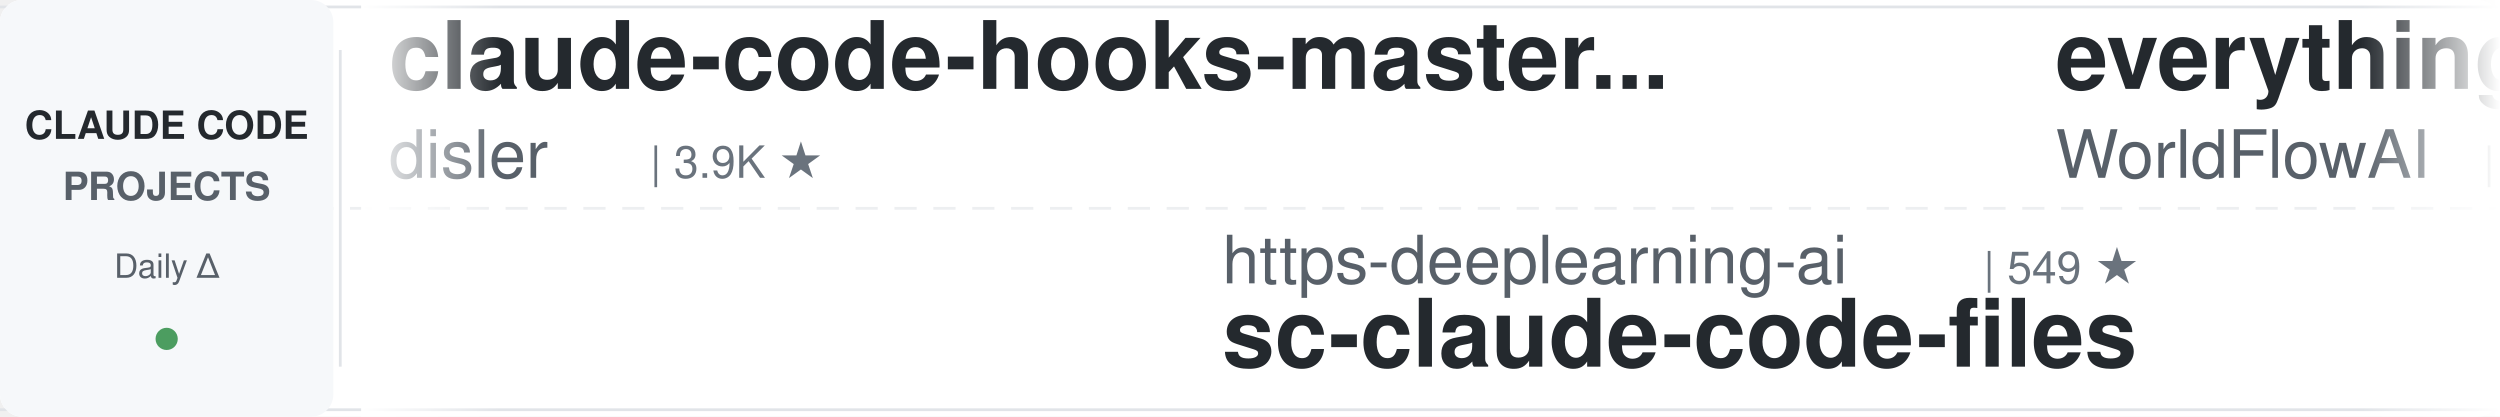
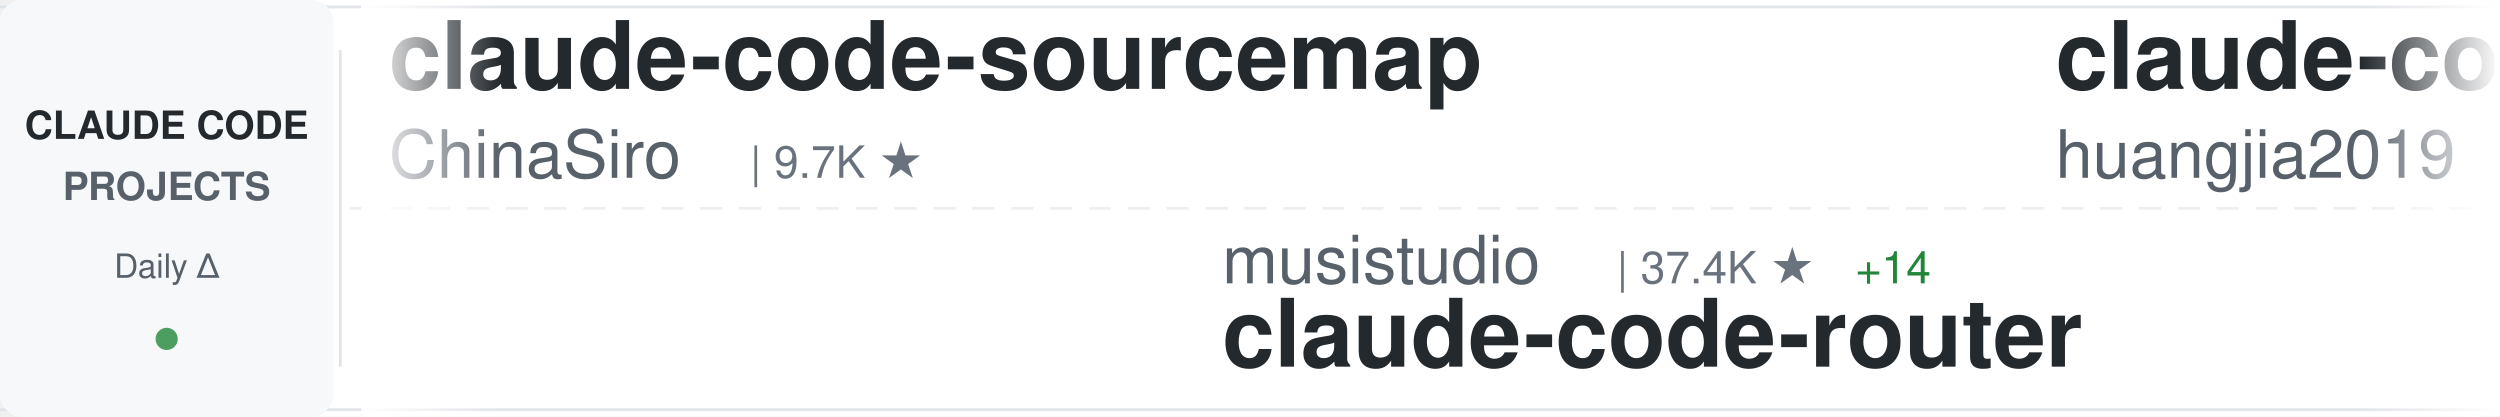
<svg xmlns="http://www.w3.org/2000/svg" width="900" height="150">
  <defs>
    <linearGradient id="awesomeLeftFade" x1="0%" y1="0%" x2="100%" y2="0%">
      <stop offset="0%" style="stop-color:#ffffff;stop-opacity:1" />
      <stop offset="100%" style="stop-color:#ffffff;stop-opacity:0" />
    </linearGradient>
    <linearGradient id="awesomeRightFade" x1="0%" y1="0%" x2="100%" y2="0%">
      <stop offset="0%" style="stop-color:#ffffff;stop-opacity:0" />
      <stop offset="100%" style="stop-color:#ffffff;stop-opacity:1" />
    </linearGradient>
  </defs>
  <rect width="900" height="150" fill="#ffffff" rx="8" />
  <rect x="0" y="2" width="900" height="1" fill="#e1e4e8" />
  <rect x="0" y="147" width="900" height="1" fill="#e1e4e8" />
  <line x1="0" y1="75" x2="900" y2="75" stroke="#e1e4e8" stroke-width="1" stroke-dasharray="8 6" opacity="0.6" />
  <rect x="0" y="0" width="120" height="150" fill="#f6f8fa" rx="8" />
  <text x="60" y="50" font-family="-apple-system, BlinkMacSystemFont, 'Segoe UI', Helvetica, Arial, sans-serif" font-size="14" font-weight="600" fill="#24292e" text-anchor="middle">CLAUDE CODE</text>
  <text x="60" y="72" font-family="-apple-system, BlinkMacSystemFont, 'Segoe UI', Helvetica, Arial, sans-serif" font-size="14" font-weight="600" fill="#586069" text-anchor="middle">PROJECTS</text>
  <text x="60" y="100" font-family="-apple-system, BlinkMacSystemFont, 'Segoe UI', Helvetica, Arial, sans-serif" font-size="12" font-weight="500" fill="#586069" text-anchor="middle">Daily Δ</text>
  <circle cx="60" cy="122" r="4" fill="#22863a" opacity="0.8" />
  <rect x="122" y="18" width="1" height="114" fill="#e1e4e8" />
  <clipPath id="awesomeTickerClip">
    <rect x="130" y="0" width="770" height="150" />
  </clipPath>
  <g clip-path="url(#awesomeTickerClip)">
    <g id="awesomeTickerItems">
      <animateTransform attributeName="transform" attributeType="XML" type="translate" from="0 0" to="-3000 0" dur="54s" repeatCount="indefinite" />
      <g transform="translate(0, 0)">
-         <text x="140" y="32" font-family="-apple-system, BlinkMacSystemFont, 'Segoe UI', Helvetica, Arial, sans-serif" font-size="34" font-weight="600" fill="#24292e">claude-code-hooks-master...</text>
-         <text x="140" y="64" font-family="-apple-system, BlinkMacSystemFont, 'Segoe UI', Helvetica, Arial, sans-serif" font-size="24" font-weight="400" fill="#586069">disler</text>
-         <text x="234" y="64" font-family="-apple-system, BlinkMacSystemFont, 'Segoe UI', Helvetica, Arial, sans-serif" font-size="16" font-weight="500" fill="#6a737d">| 3.9K ★</text>
+         <text x="140" y="32" font-family="-apple-system, BlinkMacSystemFont, 'Segoe UI', Helvetica, Arial, sans-serif" font-size="34" font-weight="600" fill="#24292e">claude-code-sourcemap</text>
+         <text x="140" y="64" font-family="-apple-system, BlinkMacSystemFont, 'Segoe UI', Helvetica, Arial, sans-serif" font-size="24" font-weight="400" fill="#586069">ChinaSiro</text>
+         <text x="270" y="64" font-family="-apple-system, BlinkMacSystemFont, 'Segoe UI', Helvetica, Arial, sans-serif" font-size="16" font-weight="500" fill="#6a737d">| 9.7K ★</text>
      </g>
      <g transform="translate(300, 0)">
-         <text x="140" y="102" font-family="-apple-system, BlinkMacSystemFont, 'Segoe UI', Helvetica, Arial, sans-serif" font-size="24" font-weight="400" fill="#586069">https-deeplearning-ai</text>
-         <text x="414" y="102" font-family="-apple-system, BlinkMacSystemFont, 'Segoe UI', Helvetica, Arial, sans-serif" font-size="16" font-weight="500" fill="#6a737d">| 549 ★</text>
-         <text x="140" y="132" font-family="-apple-system, BlinkMacSystemFont, 'Segoe UI', Helvetica, Arial, sans-serif" font-size="34" font-weight="600" fill="#24292e">sc-claude-code-files</text>
+         <text x="140" y="102" font-family="-apple-system, BlinkMacSystemFont, 'Segoe UI', Helvetica, Arial, sans-serif" font-size="24" font-weight="400" fill="#586069">musistudio</text>
+         <text x="282" y="102" font-family="-apple-system, BlinkMacSystemFont, 'Segoe UI', Helvetica, Arial, sans-serif" font-size="16" font-weight="500" fill="#6a737d">| 37.4K ★</text>
+         <text x="368" y="102" font-family="-apple-system, BlinkMacSystemFont, 'Segoe UI', Helvetica, Arial, sans-serif" font-size="16" font-weight="500" fill="#22863a"> +14</text>
+         <text x="140" y="132" font-family="-apple-system, BlinkMacSystemFont, 'Segoe UI', Helvetica, Arial, sans-serif" font-size="34" font-weight="600" fill="#24292e">claude-code-router</text>
      </g>
      <g transform="translate(600, 0)">
+         <text x="140" y="32" font-family="-apple-system, BlinkMacSystemFont, 'Segoe UI', Helvetica, Arial, sans-serif" font-size="34" font-weight="600" fill="#24292e">claude-code-engineering</text>
+         <text x="140" y="64" font-family="-apple-system, BlinkMacSystemFont, 'Segoe UI', Helvetica, Arial, sans-serif" font-size="24" font-weight="400" fill="#586069">huangjia2019</text>
+         <text x="306" y="64" font-family="-apple-system, BlinkMacSystemFont, 'Segoe UI', Helvetica, Arial, sans-serif" font-size="16" font-weight="500" fill="#6a737d">| 1.1K ★</text>
+       </g>
+       <g transform="translate(900, 0)">
+         <text x="140" y="102" font-family="-apple-system, BlinkMacSystemFont, 'Segoe UI', Helvetica, Arial, sans-serif" font-size="24" font-weight="400" fill="#586069">overwirehq</text>
+         <text x="282" y="102" font-family="-apple-system, BlinkMacSystemFont, 'Segoe UI', Helvetica, Arial, sans-serif" font-size="16" font-weight="500" fill="#6a737d">| 2.8K ★</text>
+         <text x="359" y="102" font-family="-apple-system, BlinkMacSystemFont, 'Segoe UI', Helvetica, Arial, sans-serif" font-size="16" font-weight="500" fill="#22863a"> +2</text>
+         <text x="140" y="132" font-family="-apple-system, BlinkMacSystemFont, 'Segoe UI', Helvetica, Arial, sans-serif" font-size="34" font-weight="600" fill="#24292e">claude-code-telegram</text>
+       </g>
+       <g transform="translate(1200, 0)">
+         <text x="140" y="32" font-family="-apple-system, BlinkMacSystemFont, 'Segoe UI', Helvetica, Arial, sans-serif" font-size="34" font-weight="600" fill="#24292e">claude-coder</text>
+         <text x="140" y="64" font-family="-apple-system, BlinkMacSystemFont, 'Segoe UI', Helvetica, Arial, sans-serif" font-size="24" font-weight="400" fill="#586069">kodu-ai</text>
+         <text x="246" y="64" font-family="-apple-system, BlinkMacSystemFont, 'Segoe UI', Helvetica, Arial, sans-serif" font-size="16" font-weight="500" fill="#6a737d">| 5.2K ★</text>
+         <text x="323" y="64" font-family="-apple-system, BlinkMacSystemFont, 'Segoe UI', Helvetica, Arial, sans-serif" font-size="16" font-weight="500" fill="#cb2431"> -3</text>
+       </g>
+       <g transform="translate(1500, 0)">
+         <text x="140" y="102" font-family="-apple-system, BlinkMacSystemFont, 'Segoe UI', Helvetica, Arial, sans-serif" font-size="24" font-weight="400" fill="#586069">diet103</text>
+         <text x="246" y="102" font-family="-apple-system, BlinkMacSystemFont, 'Segoe UI', Helvetica, Arial, sans-serif" font-size="16" font-weight="500" fill="#6a737d">| 10.0K ★</text>
+         <text x="332" y="102" font-family="-apple-system, BlinkMacSystemFont, 'Segoe UI', Helvetica, Arial, sans-serif" font-size="16" font-weight="500" fill="#cb2431"> -2</text>
+         <text x="140" y="132" font-family="-apple-system, BlinkMacSystemFont, 'Segoe UI', Helvetica, Arial, sans-serif" font-size="34" font-weight="600" fill="#24292e">claude-code-infrastructu...</text>
+       </g>
+       <g transform="translate(1800, 0)">
        <text x="140" y="32" font-family="-apple-system, BlinkMacSystemFont, 'Segoe UI', Helvetica, Arial, sans-serif" font-size="34" font-weight="600" fill="#24292e">everything-claude-code</text>
        <text x="140" y="64" font-family="-apple-system, BlinkMacSystemFont, 'Segoe UI', Helvetica, Arial, sans-serif" font-size="24" font-weight="400" fill="#586069">WorldFlowAI</text>
        <text x="294" y="64" font-family="-apple-system, BlinkMacSystemFont, 'Segoe UI', Helvetica, Arial, sans-serif" font-size="16" font-weight="500" fill="#6a737d">| 3.4K ★</text>
-         <text x="371" y="64" font-family="-apple-system, BlinkMacSystemFont, 'Segoe UI', Helvetica, Arial, sans-serif" font-size="16" font-weight="500" fill="#22863a"> +6</text>
-       </g>
-       <g transform="translate(900, 0)">
-         <text x="140" y="102" font-family="-apple-system, BlinkMacSystemFont, 'Segoe UI', Helvetica, Arial, sans-serif" font-size="24" font-weight="400" fill="#586069">KPR111</text>
-         <text x="234" y="102" font-family="-apple-system, BlinkMacSystemFont, 'Segoe UI', Helvetica, Arial, sans-serif" font-size="16" font-weight="500" fill="#6a737d">| 18 ★</text>
-         <text x="140" y="132" font-family="-apple-system, BlinkMacSystemFont, 'Segoe UI', Helvetica, Arial, sans-serif" font-size="34" font-weight="600" fill="#24292e">Claude-Code</text>
-       </g>
-       <g transform="translate(1200, 0)">
-         <text x="140" y="32" font-family="-apple-system, BlinkMacSystemFont, 'Segoe UI', Helvetica, Arial, sans-serif" font-size="34" font-weight="600" fill="#24292e">skills</text>
-         <text x="140" y="64" font-family="-apple-system, BlinkMacSystemFont, 'Segoe UI', Helvetica, Arial, sans-serif" font-size="24" font-weight="400" fill="#586069">anthropics</text>
-         <text x="282" y="64" font-family="-apple-system, BlinkMacSystemFont, 'Segoe UI', Helvetica, Arial, sans-serif" font-size="16" font-weight="500" fill="#6a737d">| 177.4K ★</text>
-         <text x="377" y="64" font-family="-apple-system, BlinkMacSystemFont, 'Segoe UI', Helvetica, Arial, sans-serif" font-size="16" font-weight="500" fill="#22863a"> +42</text>
-       </g>
-       <g transform="translate(1500, 0)">
-         <text x="140" y="102" font-family="-apple-system, BlinkMacSystemFont, 'Segoe UI', Helvetica, Arial, sans-serif" font-size="24" font-weight="400" fill="#586069">fuergaosi233</text>
-         <text x="306" y="102" font-family="-apple-system, BlinkMacSystemFont, 'Segoe UI', Helvetica, Arial, sans-serif" font-size="16" font-weight="500" fill="#6a737d">| 2.8K ★</text>
-         <text x="140" y="132" font-family="-apple-system, BlinkMacSystemFont, 'Segoe UI', Helvetica, Arial, sans-serif" font-size="34" font-weight="600" fill="#24292e">claude-code-proxy</text>
-       </g>
-       <g transform="translate(1800, 0)">
-         <text x="140" y="32" font-family="-apple-system, BlinkMacSystemFont, 'Segoe UI', Helvetica, Arial, sans-serif" font-size="34" font-weight="600" fill="#24292e">claude-code-showcase</text>
-         <text x="140" y="64" font-family="-apple-system, BlinkMacSystemFont, 'Segoe UI', Helvetica, Arial, sans-serif" font-size="24" font-weight="400" fill="#586069">ChrisWiles</text>
-         <text x="282" y="64" font-family="-apple-system, BlinkMacSystemFont, 'Segoe UI', Helvetica, Arial, sans-serif" font-size="16" font-weight="500" fill="#6a737d">| 6.1K ★</text>
+         <text x="371" y="64" font-family="-apple-system, BlinkMacSystemFont, 'Segoe UI', Helvetica, Arial, sans-serif" font-size="16" font-weight="500" fill="#22863a"> +21</text>
      </g>
      <g transform="translate(2100, 0)">
-         <text x="140" y="102" font-family="-apple-system, BlinkMacSystemFont, 'Segoe UI', Helvetica, Arial, sans-serif" font-size="24" font-weight="400" fill="#586069">frankbria</text>
-         <text x="270" y="102" font-family="-apple-system, BlinkMacSystemFont, 'Segoe UI', Helvetica, Arial, sans-serif" font-size="16" font-weight="500" fill="#6a737d">| 9.6K ★</text>
-         <text x="140" y="132" font-family="-apple-system, BlinkMacSystemFont, 'Segoe UI', Helvetica, Arial, sans-serif" font-size="34" font-weight="600" fill="#24292e">ralph-claude-code</text>
+         <text x="140" y="102" font-family="-apple-system, BlinkMacSystemFont, 'Segoe UI', Helvetica, Arial, sans-serif" font-size="24" font-weight="400" fill="#586069">oboard</text>
+         <text x="234" y="102" font-family="-apple-system, BlinkMacSystemFont, 'Segoe UI', Helvetica, Arial, sans-serif" font-size="16" font-weight="500" fill="#6a737d">| 3.3K ★</text>
+         <text x="140" y="132" font-family="-apple-system, BlinkMacSystemFont, 'Segoe UI', Helvetica, Arial, sans-serif" font-size="34" font-weight="600" fill="#24292e">claude-code-rev</text>
      </g>
      <g transform="translate(2400, 0)">
-         <text x="140" y="32" font-family="-apple-system, BlinkMacSystemFont, 'Segoe UI', Helvetica, Arial, sans-serif" font-size="34" font-weight="600" fill="#24292e">claude-code-tips</text>
-         <text x="140" y="64" font-family="-apple-system, BlinkMacSystemFont, 'Segoe UI', Helvetica, Arial, sans-serif" font-size="24" font-weight="400" fill="#586069">ykdojo</text>
-         <text x="234" y="64" font-family="-apple-system, BlinkMacSystemFont, 'Segoe UI', Helvetica, Arial, sans-serif" font-size="16" font-weight="500" fill="#6a737d">| 10.1K ★</text>
-         <text x="320" y="64" font-family="-apple-system, BlinkMacSystemFont, 'Segoe UI', Helvetica, Arial, sans-serif" font-size="16" font-weight="500" fill="#22863a"> +1</text>
+         <text x="140" y="32" font-family="-apple-system, BlinkMacSystemFont, 'Segoe UI', Helvetica, Arial, sans-serif" font-size="34" font-weight="600" fill="#24292e">claude-code-system-promp...</text>
+         <text x="140" y="64" font-family="-apple-system, BlinkMacSystemFont, 'Segoe UI', Helvetica, Arial, sans-serif" font-size="24" font-weight="400" fill="#586069">Piebald-AI</text>
+         <text x="282" y="64" font-family="-apple-system, BlinkMacSystemFont, 'Segoe UI', Helvetica, Arial, sans-serif" font-size="16" font-weight="500" fill="#6a737d">| 12.7K ★</text>
      </g>
      <g transform="translate(2700, 0)">
-         <text x="140" y="102" font-family="-apple-system, BlinkMacSystemFont, 'Segoe UI', Helvetica, Arial, sans-serif" font-size="24" font-weight="400" fill="#586069">lintsinghua</text>
-         <text x="294" y="102" font-family="-apple-system, BlinkMacSystemFont, 'Segoe UI', Helvetica, Arial, sans-serif" font-size="16" font-weight="500" fill="#6a737d">| 4.3K ★</text>
-         <text x="371" y="102" font-family="-apple-system, BlinkMacSystemFont, 'Segoe UI', Helvetica, Arial, sans-serif" font-size="16" font-weight="500" fill="#22863a"> +1</text>
-         <text x="140" y="132" font-family="-apple-system, BlinkMacSystemFont, 'Segoe UI', Helvetica, Arial, sans-serif" font-size="34" font-weight="600" fill="#24292e">claude-code-book</text>
+         <text x="140" y="102" font-family="-apple-system, BlinkMacSystemFont, 'Segoe UI', Helvetica, Arial, sans-serif" font-size="24" font-weight="400" fill="#586069">zstmfhy</text>
+         <text x="246" y="102" font-family="-apple-system, BlinkMacSystemFont, 'Segoe UI', Helvetica, Arial, sans-serif" font-size="16" font-weight="500" fill="#6a737d">| 189 ★</text>
+         <text x="140" y="132" font-family="-apple-system, BlinkMacSystemFont, 'Segoe UI', Helvetica, Arial, sans-serif" font-size="34" font-weight="600" fill="#24292e">Claude-code</text>
      </g>
      <g transform="translate(3000, 0)">
-         <text x="140" y="32" font-family="-apple-system, BlinkMacSystemFont, 'Segoe UI', Helvetica, Arial, sans-serif" font-size="34" font-weight="600" fill="#24292e">claude-code-hooks-master...</text>
-         <text x="140" y="64" font-family="-apple-system, BlinkMacSystemFont, 'Segoe UI', Helvetica, Arial, sans-serif" font-size="24" font-weight="400" fill="#586069">disler</text>
-         <text x="234" y="64" font-family="-apple-system, BlinkMacSystemFont, 'Segoe UI', Helvetica, Arial, sans-serif" font-size="16" font-weight="500" fill="#6a737d">| 3.9K ★</text>
+         <text x="140" y="32" font-family="-apple-system, BlinkMacSystemFont, 'Segoe UI', Helvetica, Arial, sans-serif" font-size="34" font-weight="600" fill="#24292e">claude-code-sourcemap</text>
+         <text x="140" y="64" font-family="-apple-system, BlinkMacSystemFont, 'Segoe UI', Helvetica, Arial, sans-serif" font-size="24" font-weight="400" fill="#586069">ChinaSiro</text>
+         <text x="270" y="64" font-family="-apple-system, BlinkMacSystemFont, 'Segoe UI', Helvetica, Arial, sans-serif" font-size="16" font-weight="500" fill="#6a737d">| 9.7K ★</text>
      </g>
      <g transform="translate(3300, 0)">
-         <text x="140" y="102" font-family="-apple-system, BlinkMacSystemFont, 'Segoe UI', Helvetica, Arial, sans-serif" font-size="24" font-weight="400" fill="#586069">https-deeplearning-ai</text>
-         <text x="414" y="102" font-family="-apple-system, BlinkMacSystemFont, 'Segoe UI', Helvetica, Arial, sans-serif" font-size="16" font-weight="500" fill="#6a737d">| 549 ★</text>
-         <text x="140" y="132" font-family="-apple-system, BlinkMacSystemFont, 'Segoe UI', Helvetica, Arial, sans-serif" font-size="34" font-weight="600" fill="#24292e">sc-claude-code-files</text>
+         <text x="140" y="102" font-family="-apple-system, BlinkMacSystemFont, 'Segoe UI', Helvetica, Arial, sans-serif" font-size="24" font-weight="400" fill="#586069">musistudio</text>
+         <text x="282" y="102" font-family="-apple-system, BlinkMacSystemFont, 'Segoe UI', Helvetica, Arial, sans-serif" font-size="16" font-weight="500" fill="#6a737d">| 37.4K ★</text>
+         <text x="368" y="102" font-family="-apple-system, BlinkMacSystemFont, 'Segoe UI', Helvetica, Arial, sans-serif" font-size="16" font-weight="500" fill="#22863a"> +14</text>
+         <text x="140" y="132" font-family="-apple-system, BlinkMacSystemFont, 'Segoe UI', Helvetica, Arial, sans-serif" font-size="34" font-weight="600" fill="#24292e">claude-code-router</text>
      </g>
      <g transform="translate(3600, 0)">
-         <text x="140" y="32" font-family="-apple-system, BlinkMacSystemFont, 'Segoe UI', Helvetica, Arial, sans-serif" font-size="34" font-weight="600" fill="#24292e">everything-claude-code</text>
-         <text x="140" y="64" font-family="-apple-system, BlinkMacSystemFont, 'Segoe UI', Helvetica, Arial, sans-serif" font-size="24" font-weight="400" fill="#586069">WorldFlowAI</text>
-         <text x="294" y="64" font-family="-apple-system, BlinkMacSystemFont, 'Segoe UI', Helvetica, Arial, sans-serif" font-size="16" font-weight="500" fill="#6a737d">| 3.4K ★</text>
-         <text x="371" y="64" font-family="-apple-system, BlinkMacSystemFont, 'Segoe UI', Helvetica, Arial, sans-serif" font-size="16" font-weight="500" fill="#22863a"> +6</text>
+         <text x="140" y="32" font-family="-apple-system, BlinkMacSystemFont, 'Segoe UI', Helvetica, Arial, sans-serif" font-size="34" font-weight="600" fill="#24292e">claude-code-engineering</text>
+         <text x="140" y="64" font-family="-apple-system, BlinkMacSystemFont, 'Segoe UI', Helvetica, Arial, sans-serif" font-size="24" font-weight="400" fill="#586069">huangjia2019</text>
+         <text x="306" y="64" font-family="-apple-system, BlinkMacSystemFont, 'Segoe UI', Helvetica, Arial, sans-serif" font-size="16" font-weight="500" fill="#6a737d">| 1.1K ★</text>
      </g>
      <g transform="translate(3900, 0)">
-         <text x="140" y="102" font-family="-apple-system, BlinkMacSystemFont, 'Segoe UI', Helvetica, Arial, sans-serif" font-size="24" font-weight="400" fill="#586069">KPR111</text>
-         <text x="234" y="102" font-family="-apple-system, BlinkMacSystemFont, 'Segoe UI', Helvetica, Arial, sans-serif" font-size="16" font-weight="500" fill="#6a737d">| 18 ★</text>
-         <text x="140" y="132" font-family="-apple-system, BlinkMacSystemFont, 'Segoe UI', Helvetica, Arial, sans-serif" font-size="34" font-weight="600" fill="#24292e">Claude-Code</text>
+         <text x="140" y="102" font-family="-apple-system, BlinkMacSystemFont, 'Segoe UI', Helvetica, Arial, sans-serif" font-size="24" font-weight="400" fill="#586069">overwirehq</text>
+         <text x="282" y="102" font-family="-apple-system, BlinkMacSystemFont, 'Segoe UI', Helvetica, Arial, sans-serif" font-size="16" font-weight="500" fill="#6a737d">| 2.8K ★</text>
+         <text x="359" y="102" font-family="-apple-system, BlinkMacSystemFont, 'Segoe UI', Helvetica, Arial, sans-serif" font-size="16" font-weight="500" fill="#22863a"> +2</text>
+         <text x="140" y="132" font-family="-apple-system, BlinkMacSystemFont, 'Segoe UI', Helvetica, Arial, sans-serif" font-size="34" font-weight="600" fill="#24292e">claude-code-telegram</text>
      </g>
    </g>
  </g>
  <rect x="130" y="0" width="50" height="150" fill="url(#awesomeLeftFade)" />
  <rect x="850" y="0" width="50" height="150" fill="url(#awesomeRightFade)" />
</svg>
